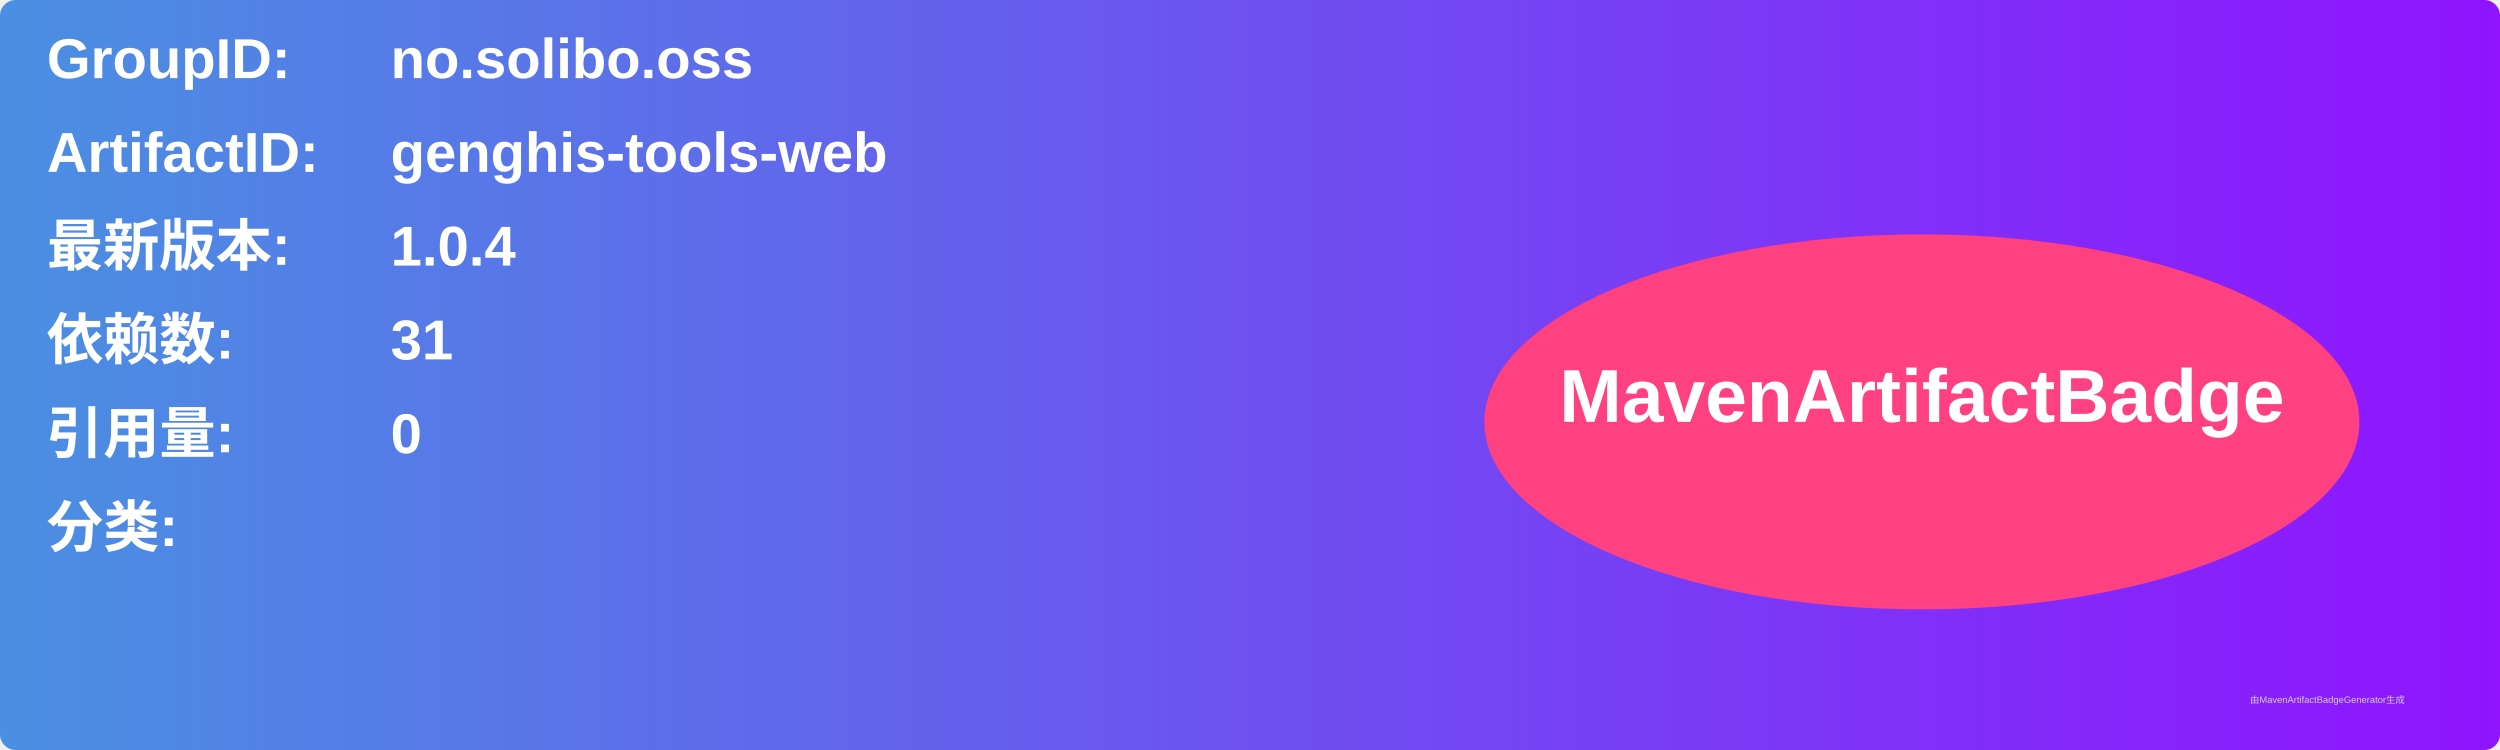
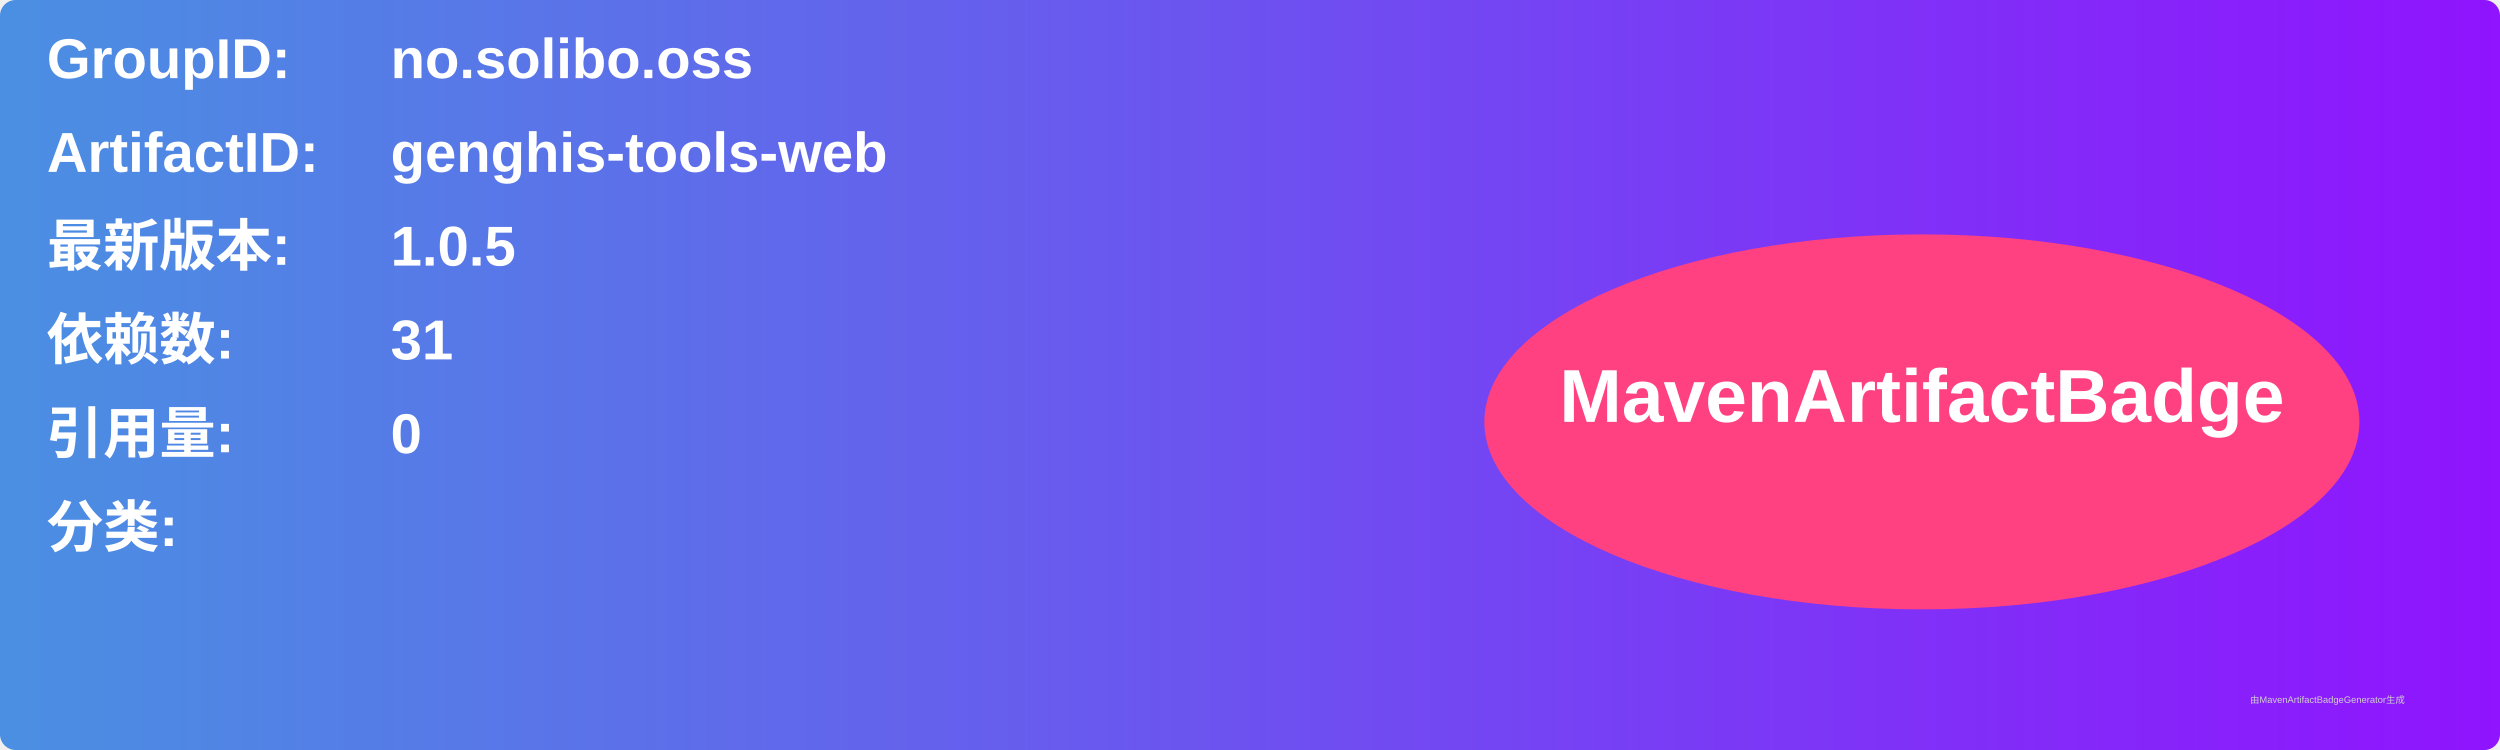
<svg xmlns="http://www.w3.org/2000/svg" width="800" height="240" viewBox="0 0 800 240">
  <linearGradient id="grad" x1="0%" y1="0%" x2="100%" y2="0%">
    <stop offset="0%" stop-color="#4a90e2" />
    <stop offset="100%" stop-color="#9013fe" />
  </linearGradient>
  <rect width="100%" height="100%" rx="5" ry="5" fill="url(#grad)" />
  <g transform="translate(15, 15)">
    <text x="0" y="10" font-family="Arial" font-size="18" fill="white" font-weight="bold" width="260">GroupID:</text>
    <text x="110" y="10" font-family="Arial" font-size="18" fill="white" font-weight="bold" width="460">no.solibo.oss</text>
    <text x="0" y="40" font-family="Arial" font-size="18" fill="white" font-weight="bold" width="260">ArtifactID:</text>
    <text x="110" y="40" font-family="Arial" font-size="18" fill="white" font-weight="bold" width="460">genghis-tools-web</text>
    <text x="0" y="70" font-family="Arial" font-size="18" fill="white" font-weight="bold">最新版本:</text>
    <text x="110" y="70" font-family="Arial" font-size="18" fill="white" font-weight="bold">
-       <tspan font-weight="bold">1.0.4</tspan>
+       <tspan font-weight="bold">1.0.5</tspan>
    </text>
    <text x="0" y="100" font-family="Arial" font-size="18" fill="white" font-weight="bold">依赖数: </text>
    <text x="110" y="100" font-family="Arial" font-size="18" fill="white">
      <tspan font-weight="bold">31</tspan>
    </text>
    <text x="0" y="130" font-family="Arial" font-size="18" fill="white" font-weight="bold">引用量: </text>
    <text x="110" y="130" font-family="Arial" font-size="18" fill="white">
      <tspan font-weight="bold">0</tspan>
    </text>
    <text x="0" y="160" font-family="Arial" font-size="18" fill="white" font-weight="bold">分类:</text>
    <text x="10" y="190" font-family="Arial" font-size="10" fill="white">
      <tspan font-weight="bold" />
    </text>
    <ellipse cx="600" cy="120" rx="140" ry="60" fill="#ff4081" />
    <text x="600" y="120" text-anchor="middle" font-family="Arial" font-size="24" fill="white" font-weight="bold">MavenArtifactBadge</text>
  </g>
  <text x="720" y="225" font-family="Arial" font-size="3" fill="#d0d0d0">由MavenArtifactBadgeGenerator生成</text>
</svg>
